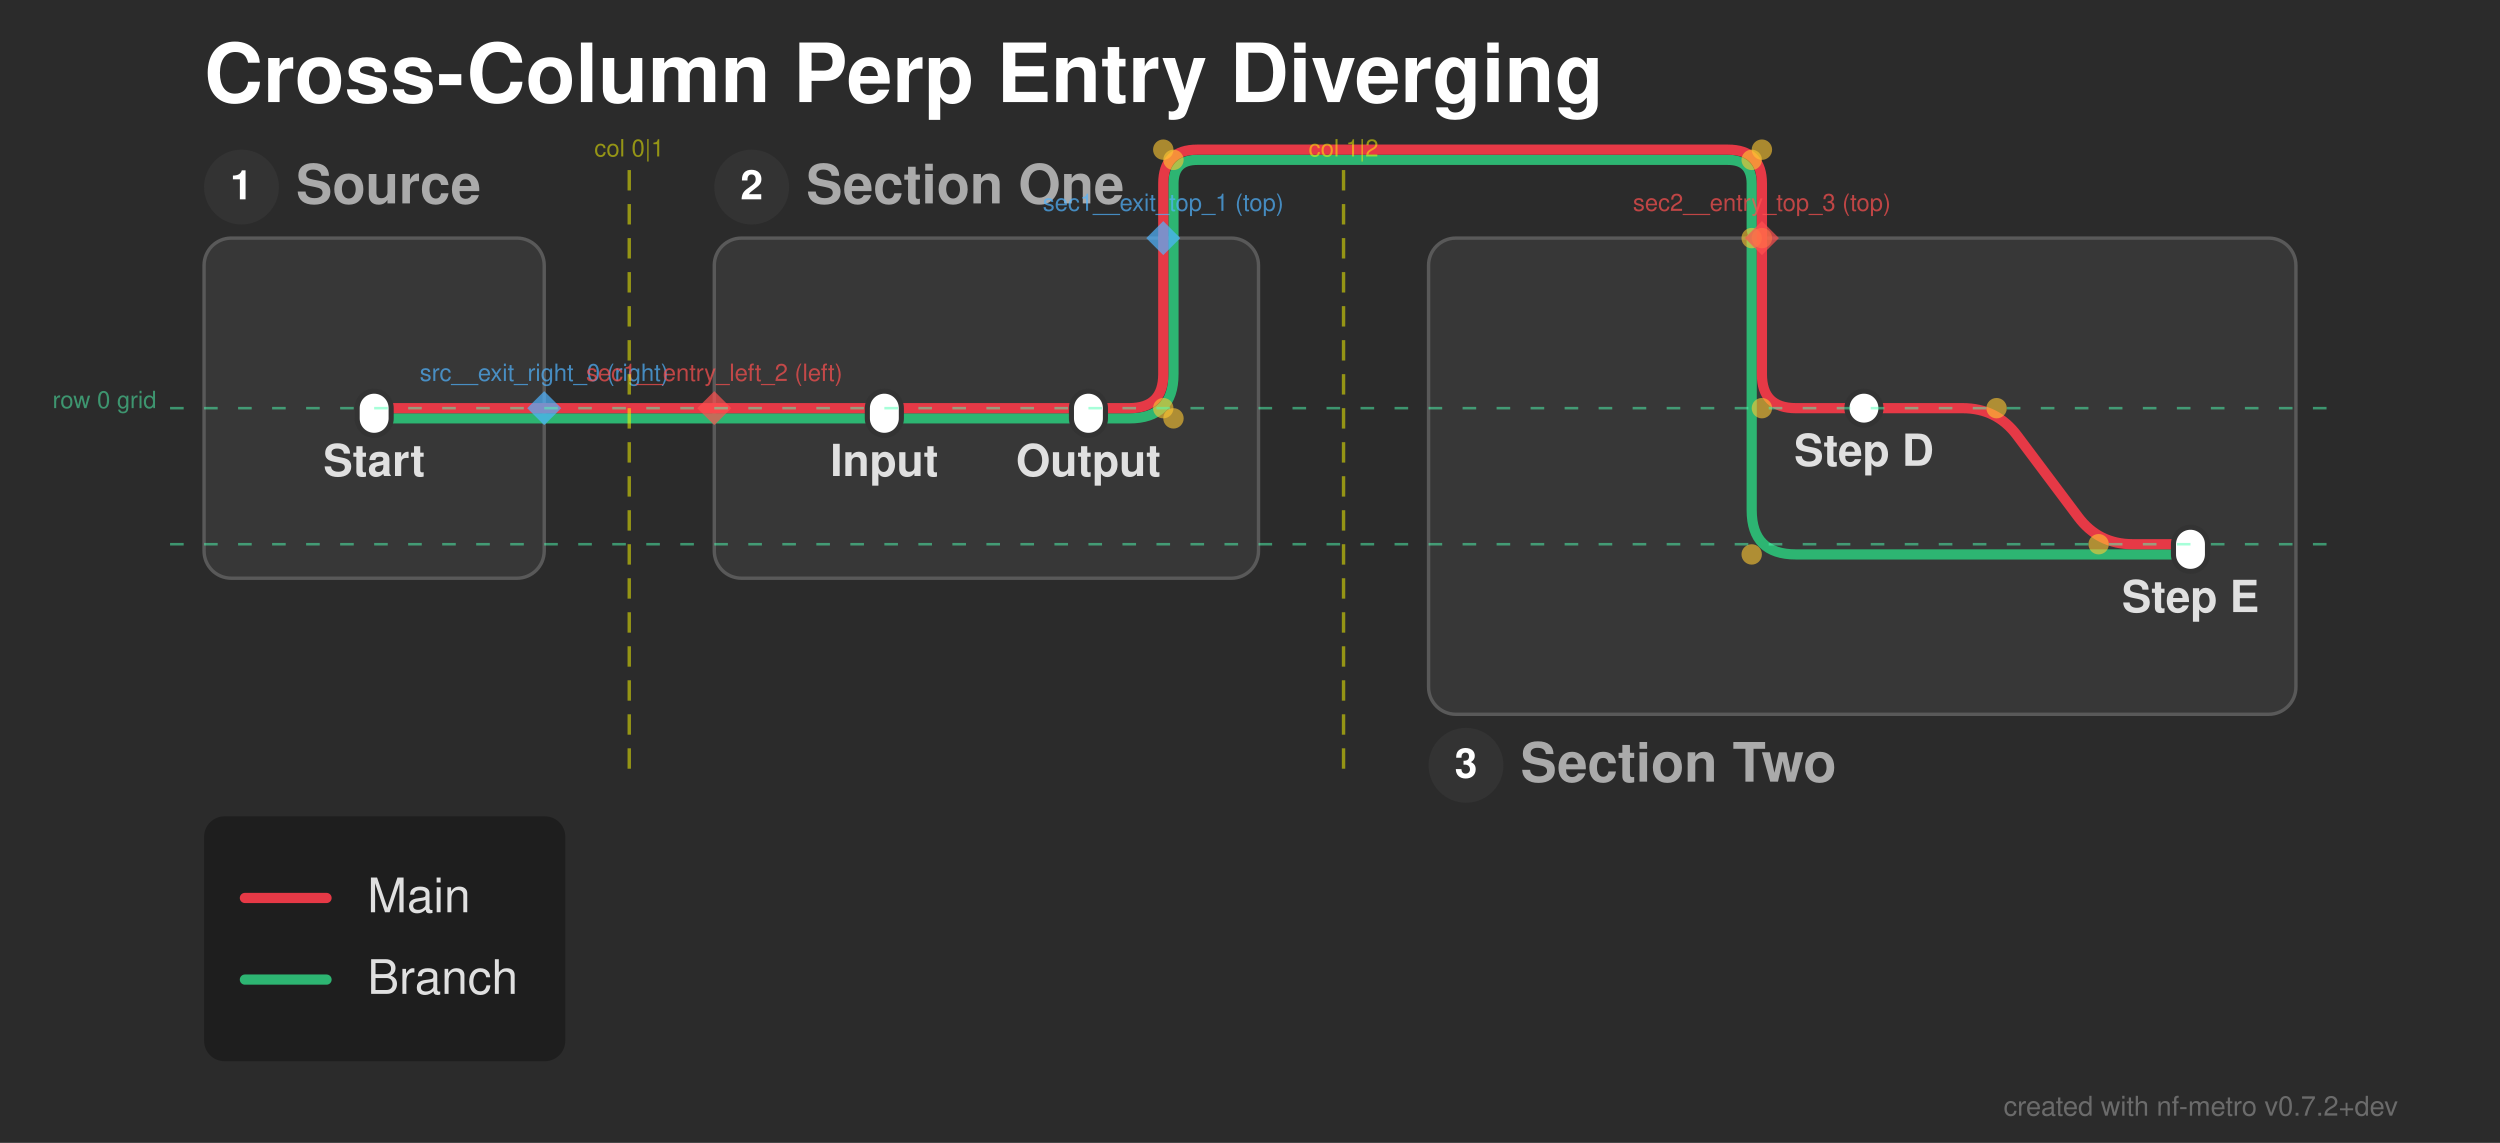
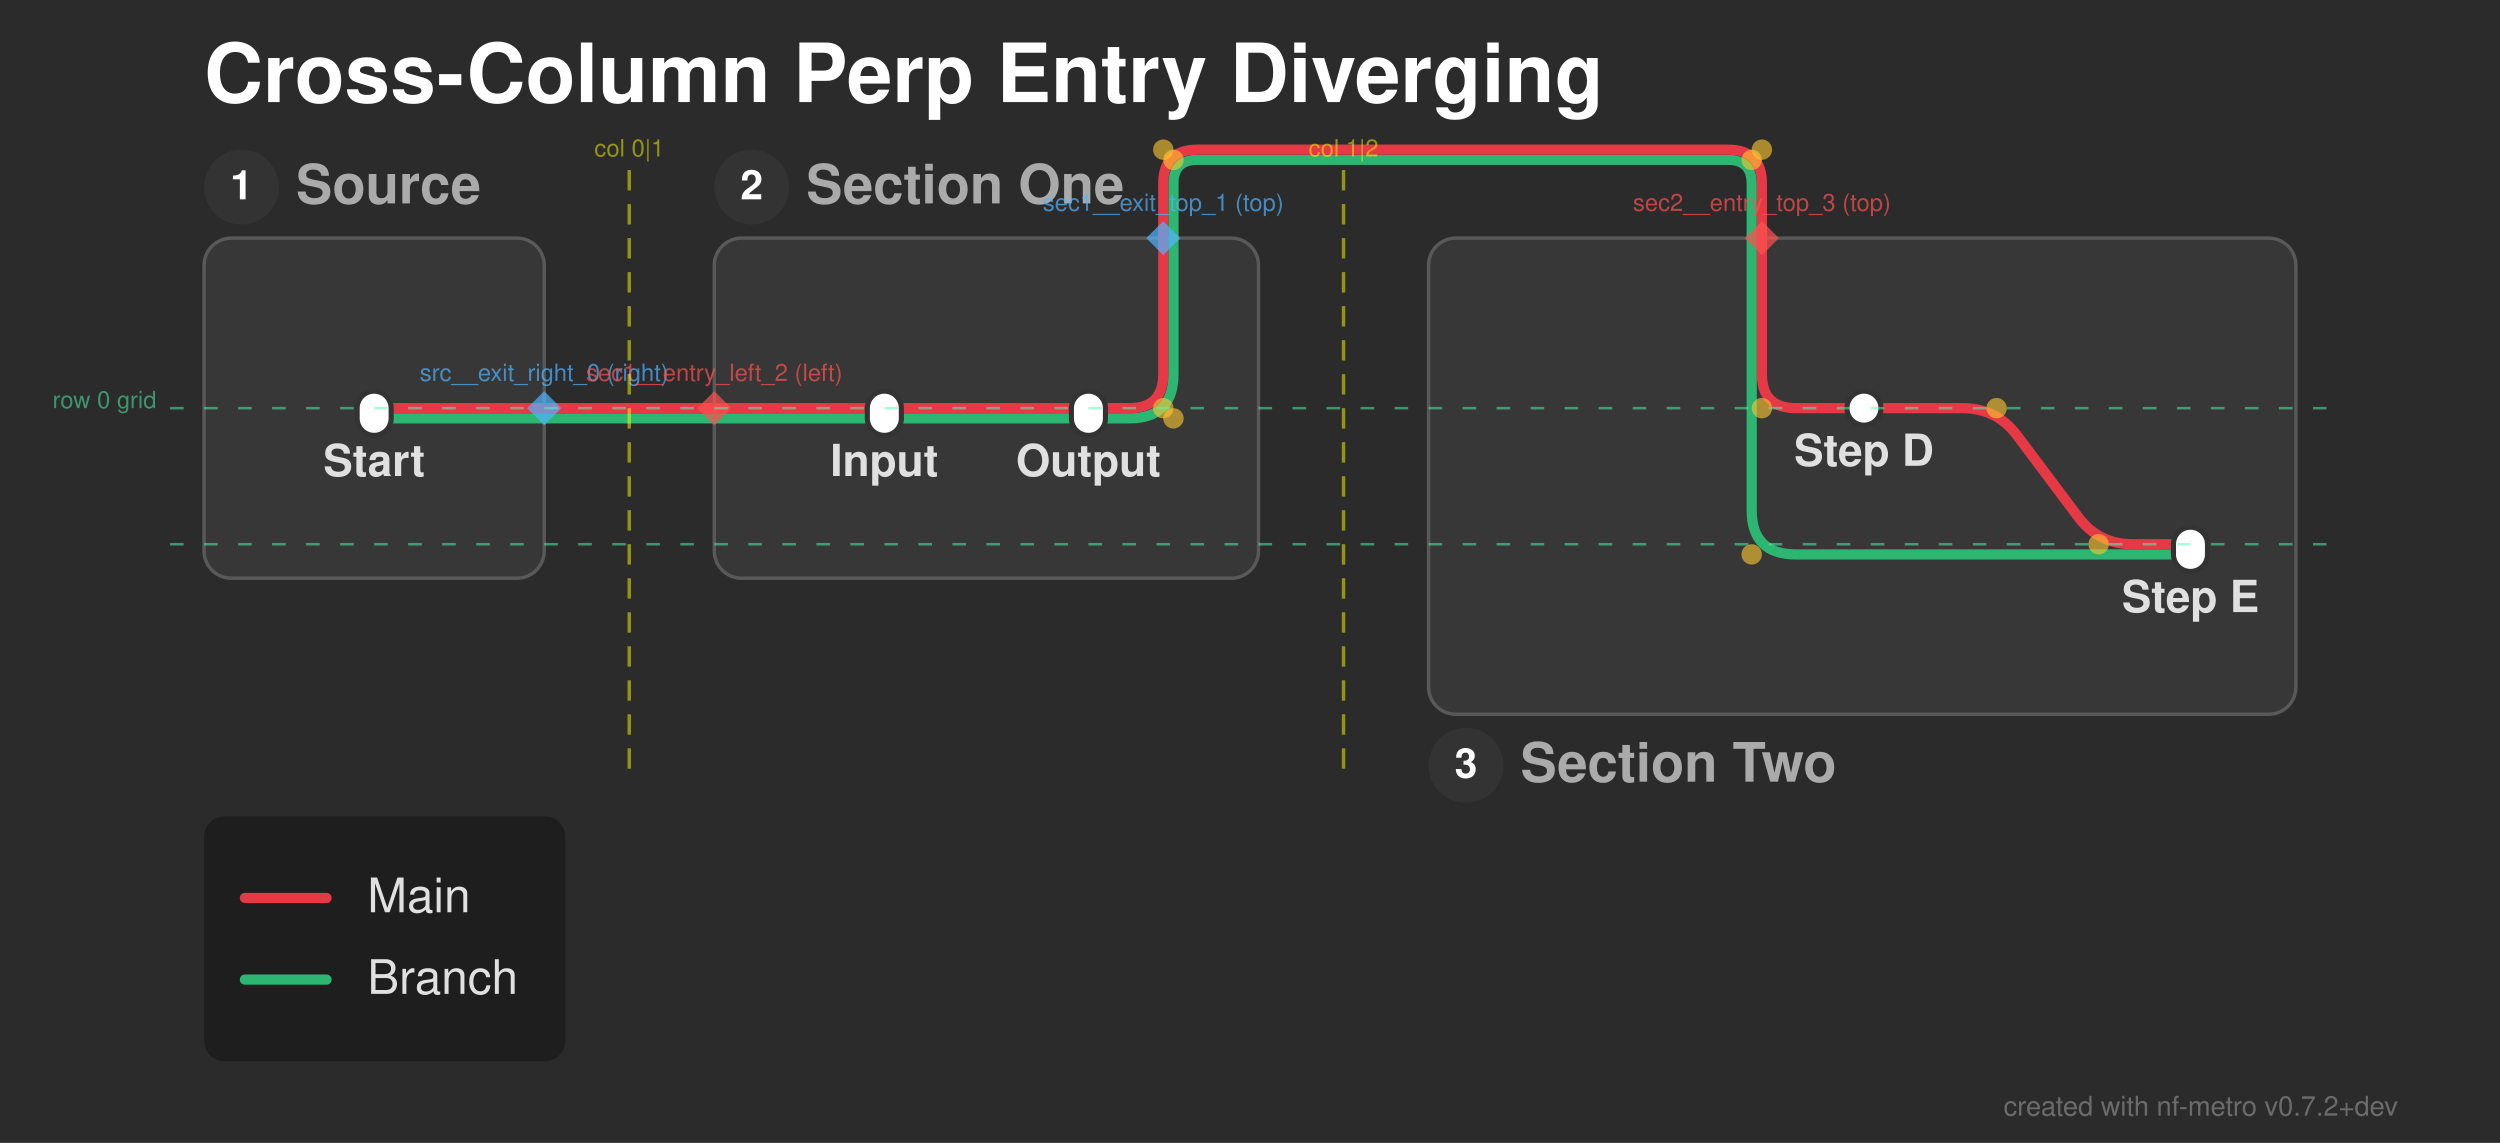
<svg xmlns="http://www.w3.org/2000/svg" width="735" height="336" viewBox="0 0 735 336">
  <defs>
</defs>
  <rect x="0" y="0" width="735" height="336" fill="#2b2b2b" />
  <text x="60.0" y="30.0" font-size="24.0" fill="#ffffff" font-family="'Helvetica Neue', Helvetica, Arial, sans-serif" font-weight="bold" class="nf-metro-title">Cross-Column Perp Entry Diverging</text>
  <rect x="60.0" y="70.0" width="100.0" height="100.0" rx="8" ry="8" fill="#373737" stroke="#595959" stroke-width="1.0" class="nf-metro-section-box" data-section-id="src" data-section-lines="branch,main" />
  <circle cx="71.0" cy="55.0" r="11" fill="#333333" class="nf-metro-section-num-circle" data-section-id="src" />
  <text x="71.0" y="55.0" font-size="12" fill="#ffffff" font-family="'Helvetica Neue', Helvetica, Arial, sans-serif" font-weight="bold" text-anchor="middle" dy="0.3em" data-section-id="src">1</text>
  <text x="87.0" y="55.0" font-size="16.0" fill="#aaaaaa" font-family="'Helvetica Neue', Helvetica, Arial, sans-serif" font-weight="bold" dy="0.3em" class="nf-metro-section-label" data-section-id="src">Source</text>
  <rect x="210.0" y="70.0" width="160.0" height="100.0" rx="8" ry="8" fill="#373737" stroke="#595959" stroke-width="1.0" class="nf-metro-section-box" data-section-id="sec1" data-section-lines="branch,main" />
  <circle cx="221.0" cy="55.0" r="11" fill="#333333" class="nf-metro-section-num-circle" data-section-id="sec1" />
  <text x="221.0" y="55.0" font-size="12" fill="#ffffff" font-family="'Helvetica Neue', Helvetica, Arial, sans-serif" font-weight="bold" text-anchor="middle" dy="0.3em" data-section-id="sec1">2</text>
  <text x="237.0" y="55.0" font-size="16.0" fill="#aaaaaa" font-family="'Helvetica Neue', Helvetica, Arial, sans-serif" font-weight="bold" dy="0.3em" class="nf-metro-section-label" data-section-id="sec1">Section One</text>
  <rect x="420.0" y="70.0" width="255.0" height="140.0" rx="8" ry="8" fill="#373737" stroke="#595959" stroke-width="1.0" class="nf-metro-section-box" data-section-id="sec2" data-section-lines="branch,main" />
  <circle cx="431.0" cy="225.0" r="11" fill="#333333" class="nf-metro-section-num-circle" data-section-id="sec2" />
  <text x="431.0" y="225.0" font-size="12" fill="#ffffff" font-family="'Helvetica Neue', Helvetica, Arial, sans-serif" font-weight="bold" text-anchor="middle" dy="0.3em" data-section-id="sec2">3</text>
  <text x="447.0" y="225.0" font-size="16.0" fill="#aaaaaa" font-family="'Helvetica Neue', Helvetica, Arial, sans-serif" font-weight="bold" dy="0.3em" class="nf-metro-section-label" data-section-id="sec2">Section Two</text>
  <path d="M260.0,123.0 L320.0,123.0" stroke="#2db572" stroke-width="3.0" stroke-linecap="round" class="metro-line-branch" data-line-id="branch" />
  <path d="M110.0,123.0 L160.0,123.0" stroke="#2db572" stroke-width="3.0" stroke-linecap="round" class="metro-line-branch" data-line-id="branch" />
  <path d="M210.0,123.0 L260.0,123.0" stroke="#2db572" stroke-width="3.0" stroke-linecap="round" class="metro-line-branch" data-line-id="branch" />
  <path d="M320.0,123.0 L332.0,123.0 Q345.0,123.0,345.0,110.0 L345.0,70.0" stroke="#2db572" stroke-width="3.0" fill="none" stroke-linecap="round" stroke-linejoin="round" class="metro-line-branch" data-line-id="branch" />
  <path d="M515.0,70.0 L515.0,150.0 Q515.0,163.0,528.0,163.0 L644.0,163.0" stroke="#2db572" stroke-width="3.0" fill="none" stroke-linecap="round" stroke-linejoin="round" class="metro-line-branch" data-line-id="branch" />
  <path d="M160.0,123.0 L210.0,123.0" stroke="#2db572" stroke-width="3.0" stroke-linecap="round" class="metro-line-branch" data-line-id="branch" />
-   <path d="M345.0,70.0 L345.0,54.0 Q345.0,47.0,352.0,47.0 L508.0,47.0 Q515.0,47.0,515.0,54.0 L515.0,67.0 Q515.0,70.0,518.0,70.0 L518.0,70.0" stroke="#2db572" stroke-width="3.0" fill="none" stroke-linecap="round" stroke-linejoin="round" class="metro-line-branch" data-line-id="branch" />
+   <path d="M345.0,70.0 L345.0,54.0 Q345.0,47.0,352.0,47.0 L508.0,47.0 Q515.0,47.0,515.0,54.0 L515.0,70.0" stroke="#2db572" stroke-width="3.0" fill="none" stroke-linecap="round" stroke-linejoin="round" class="metro-line-branch" data-line-id="branch" />
  <path d="M260.0,120.0 L320.0,120.0" stroke="#e63946" stroke-width="3.0" stroke-linecap="round" class="metro-line-main" data-line-id="main" />
  <path d="M548.0,120.0 L577.0,120.0 Q587.0,120.0,593.0,128.0 L611.0,152.0 Q617.0,160.0,627.0,160.0 L644.0,160.0" stroke="#e63946" stroke-width="3.0" fill="none" stroke-linecap="round" stroke-linejoin="round" class="metro-line-main" data-line-id="main" />
  <path d="M110.0,120.0 L160.0,120.0" stroke="#e63946" stroke-width="3.0" stroke-linecap="round" class="metro-line-main" data-line-id="main" />
  <path d="M210.0,120.0 L260.0,120.0" stroke="#e63946" stroke-width="3.0" stroke-linecap="round" class="metro-line-main" data-line-id="main" />
  <path d="M320.0,120.0 L332.0,120.0 Q342.0,120.0,342.0,110.0 L342.0,70.0" stroke="#e63946" stroke-width="3.0" fill="none" stroke-linecap="round" stroke-linejoin="round" class="metro-line-main" data-line-id="main" />
  <path d="M518.0,70.0 L518.0,110.0 Q518.0,120.0,528.0,120.0 L548.0,120.0" stroke="#e63946" stroke-width="3.0" fill="none" stroke-linecap="round" stroke-linejoin="round" class="metro-line-main" data-line-id="main" />
  <path d="M160.0,120.0 L210.0,120.0" stroke="#e63946" stroke-width="3.0" stroke-linecap="round" class="metro-line-main" data-line-id="main" />
-   <path d="M342.0,70.0 L342.0,54.0 Q342.0,44.0,352.0,44.0 L508.0,44.0 Q518.0,44.0,518.0,54.0 L518.0,70.0 L518.0,70.0" stroke="#e63946" stroke-width="3.0" fill="none" stroke-linecap="round" stroke-linejoin="round" class="metro-line-main" data-line-id="main" />
+   <path d="M342.0,70.0 L342.0,54.0 Q342.0,44.0,352.0,44.0 L508.0,44.0 Q518.0,44.0,518.0,54.0 L518.0,70.0" stroke="#e63946" stroke-width="3.0" fill="none" stroke-linecap="round" stroke-linejoin="round" class="metro-line-main" data-line-id="main" />
  <rect x="105.0" y="115.0" width="10.0" height="13.0" rx="5.0" ry="5.0" fill="#ffffff" stroke="#333333" stroke-width="1.5" class="nf-metro-station" data-station-id="s1" data-station-lines="branch,main" data-station-label="Start" data-section-id="src" data-section-name="Source" />
  <rect x="255.0" y="115.0" width="10.0" height="13.0" rx="5.0" ry="5.0" fill="#ffffff" stroke="#333333" stroke-width="1.5" class="nf-metro-station" data-station-id="a" data-station-lines="branch,main" data-station-label="Input" data-section-id="sec1" data-section-name="Section One" />
  <rect x="315.0" y="115.0" width="10.0" height="13.0" rx="5.0" ry="5.0" fill="#ffffff" stroke="#333333" stroke-width="1.5" class="nf-metro-station" data-station-id="b" data-station-lines="branch,main" data-station-label="Output" data-section-id="sec1" data-section-name="Section One" />
  <rect x="543.0" y="115.0" width="10.0" height="10.0" rx="5.0" ry="5.0" fill="#ffffff" stroke="#333333" stroke-width="1.5" class="nf-metro-station" data-station-id="d" data-station-lines="main" data-station-label="Step D" data-section-id="sec2" data-section-name="Section Two" />
  <rect x="639.0" y="155.0" width="10.0" height="13.0" rx="5.0" ry="5.0" fill="#ffffff" stroke="#333333" stroke-width="1.5" class="nf-metro-station" data-station-id="e" data-station-lines="branch,main" data-station-label="Step E" data-section-id="sec2" data-section-name="Section Two" />
  <text x="260.0" y="134.0" font-size="13.0" fill="#e0e0e0" font-family="'Helvetica Neue', Helvetica, Arial, sans-serif" font-weight="bold" text-anchor="middle" dominant-baseline="hanging" data-station-id="a" class="nf-metro-station-label">Input</text>
  <text x="548.0" y="131.0" font-size="13.0" fill="#e0e0e0" font-family="'Helvetica Neue', Helvetica, Arial, sans-serif" font-weight="bold" text-anchor="middle" dominant-baseline="hanging" data-station-id="d" class="nf-metro-station-label">Step D</text>
  <text x="110.0" y="134.0" font-size="13.0" fill="#e0e0e0" font-family="'Helvetica Neue', Helvetica, Arial, sans-serif" font-weight="bold" text-anchor="middle" dominant-baseline="hanging" data-station-id="s1" class="nf-metro-station-label">Start</text>
  <text x="320.0" y="134.0" font-size="13.0" fill="#e0e0e0" font-family="'Helvetica Neue', Helvetica, Arial, sans-serif" font-weight="bold" text-anchor="middle" dominant-baseline="hanging" data-station-id="b" class="nf-metro-station-label">Output</text>
  <text x="644.0" y="174.0" font-size="13.0" fill="#e0e0e0" font-family="'Helvetica Neue', Helvetica, Arial, sans-serif" font-weight="bold" text-anchor="middle" dominant-baseline="hanging" data-station-id="e" class="nf-metro-station-label">Step E</text>
  <circle cx="587.0" cy="120.0" r="3.0" fill="rgba(255, 200, 50, 0.6)" />
  <circle cx="617.0" cy="160.0" r="3.0" fill="rgba(255, 200, 50, 0.6)" />
  <circle cx="342.0" cy="120.0" r="3.0" fill="rgba(255, 200, 50, 0.6)" />
  <circle cx="518.0" cy="120.0" r="3.0" fill="rgba(255, 200, 50, 0.6)" />
  <circle cx="345.0" cy="123.0" r="3.0" fill="rgba(255, 200, 50, 0.6)" />
  <circle cx="515.0" cy="163.0" r="3.0" fill="rgba(255, 200, 50, 0.6)" />
  <circle cx="342.0" cy="44.0" r="3.0" fill="rgba(255, 200, 50, 0.6)" />
  <circle cx="518.0" cy="44.0" r="3.0" fill="rgba(255, 200, 50, 0.6)" />
-   <circle cx="518.0" cy="70.0" r="3.0" fill="rgba(255, 200, 50, 0.6)" />
  <circle cx="345.0" cy="47.0" r="3.0" fill="rgba(255, 200, 50, 0.6)" />
  <circle cx="515.0" cy="47.0" r="3.0" fill="rgba(255, 200, 50, 0.6)" />
-   <circle cx="515.0" cy="70.0" r="3.0" fill="rgba(255, 200, 50, 0.6)" />
  <path d="M160.0,115.0 L165.0,120.0 L160.0,125.0 L155.0,120.0 Z" fill="rgba(80, 180, 255, 0.7)" stroke="none" />
  <text x="160.0" y="112.0" font-size="7" fill="rgba(80, 180, 255, 0.7)" font-family="'Helvetica Neue', Helvetica, Arial, sans-serif" text-anchor="middle" dominant-baseline="auto">src__exit_right_0 (right)</text>
  <path d="M342.0,65.0 L347.0,70.0 L342.0,75.0 L337.0,70.0 Z" fill="rgba(80, 180, 255, 0.7)" stroke="none" />
  <text x="342.0" y="62.0" font-size="7" fill="rgba(80, 180, 255, 0.7)" font-family="'Helvetica Neue', Helvetica, Arial, sans-serif" text-anchor="middle" dominant-baseline="auto">sec1__exit_top_1 (top)</text>
  <path d="M210.0,115.0 L215.0,120.0 L210.0,125.0 L205.0,120.0 Z" fill="rgba(255, 80, 80, 0.7)" stroke="none" />
  <text x="210.0" y="112.0" font-size="7" fill="rgba(255, 80, 80, 0.7)" font-family="'Helvetica Neue', Helvetica, Arial, sans-serif" text-anchor="middle" dominant-baseline="auto">sec1__entry_left_2 (left)</text>
  <path d="M518.0,65.0 L523.0,70.0 L518.0,75.0 L513.0,70.0 Z" fill="rgba(255, 80, 80, 0.7)" stroke="none" />
  <text x="518.0" y="62.0" font-size="7" fill="rgba(255, 80, 80, 0.7)" font-family="'Helvetica Neue', Helvetica, Arial, sans-serif" text-anchor="middle" dominant-baseline="auto">sec2__entry_top_3 (top)</text>
  <path d="M185.0,50.0 L185.0,230.0" stroke="rgba(255, 255, 0, 0.5)" stroke-width="1" stroke-dasharray="6,4" />
  <text x="185.0" y="46.0" font-size="7" fill="rgba(255, 255, 0, 0.5)" font-family="'Helvetica Neue', Helvetica, Arial, sans-serif" text-anchor="middle">col 0|1</text>
  <path d="M395.0,50.0 L395.0,230.0" stroke="rgba(255, 255, 0, 0.5)" stroke-width="1" stroke-dasharray="6,4" />
  <text x="395.0" y="46.0" font-size="7" fill="rgba(255, 255, 0, 0.5)" font-family="'Helvetica Neue', Helvetica, Arial, sans-serif" text-anchor="middle">col 1|2</text>
  <path d="M50.0,120.0 L685.0,120.0" stroke="rgba(80, 255, 180, 0.5)" stroke-width="0.75" stroke-dasharray="4,6" />
  <text x="46.0" y="120.0" font-size="7" fill="rgba(80, 255, 180, 0.5)" font-family="'Helvetica Neue', Helvetica, Arial, sans-serif" text-anchor="end">row 0 grid</text>
  <path d="M50.0,160.0 L685.0,160.0" stroke="rgba(80, 255, 180, 0.5)" stroke-width="0.75" stroke-dasharray="4,6" />
  <rect x="60.0" y="240.0" width="106.2" height="72.0" rx="6" ry="6" fill="rgba(0, 0, 0, 0.3)" />
  <path d="M72.0,264.0 L96.0,264.0" stroke="#e63946" stroke-width="3.0" stroke-linecap="round" />
  <text x="108.0" y="264.0" font-size="14.0" fill="#e0e0e0" font-family="'Helvetica Neue', Helvetica, Arial, sans-serif" dy="0.3em">Main</text>
  <path d="M72.0,288.0 L96.0,288.0" stroke="#2db572" stroke-width="3.0" stroke-linecap="round" />
  <text x="108.0" y="288.0" font-size="14.0" fill="#e0e0e0" font-family="'Helvetica Neue', Helvetica, Arial, sans-serif" dy="0.3em">Branch</text>
  <text x="705.0" y="328.0" font-size="8" fill="rgba(150, 150, 150, 0.6)" font-family="'Helvetica Neue', Helvetica, Arial, sans-serif" text-anchor="end">created with nf-metro v0.7.2+dev</text>
</svg>
